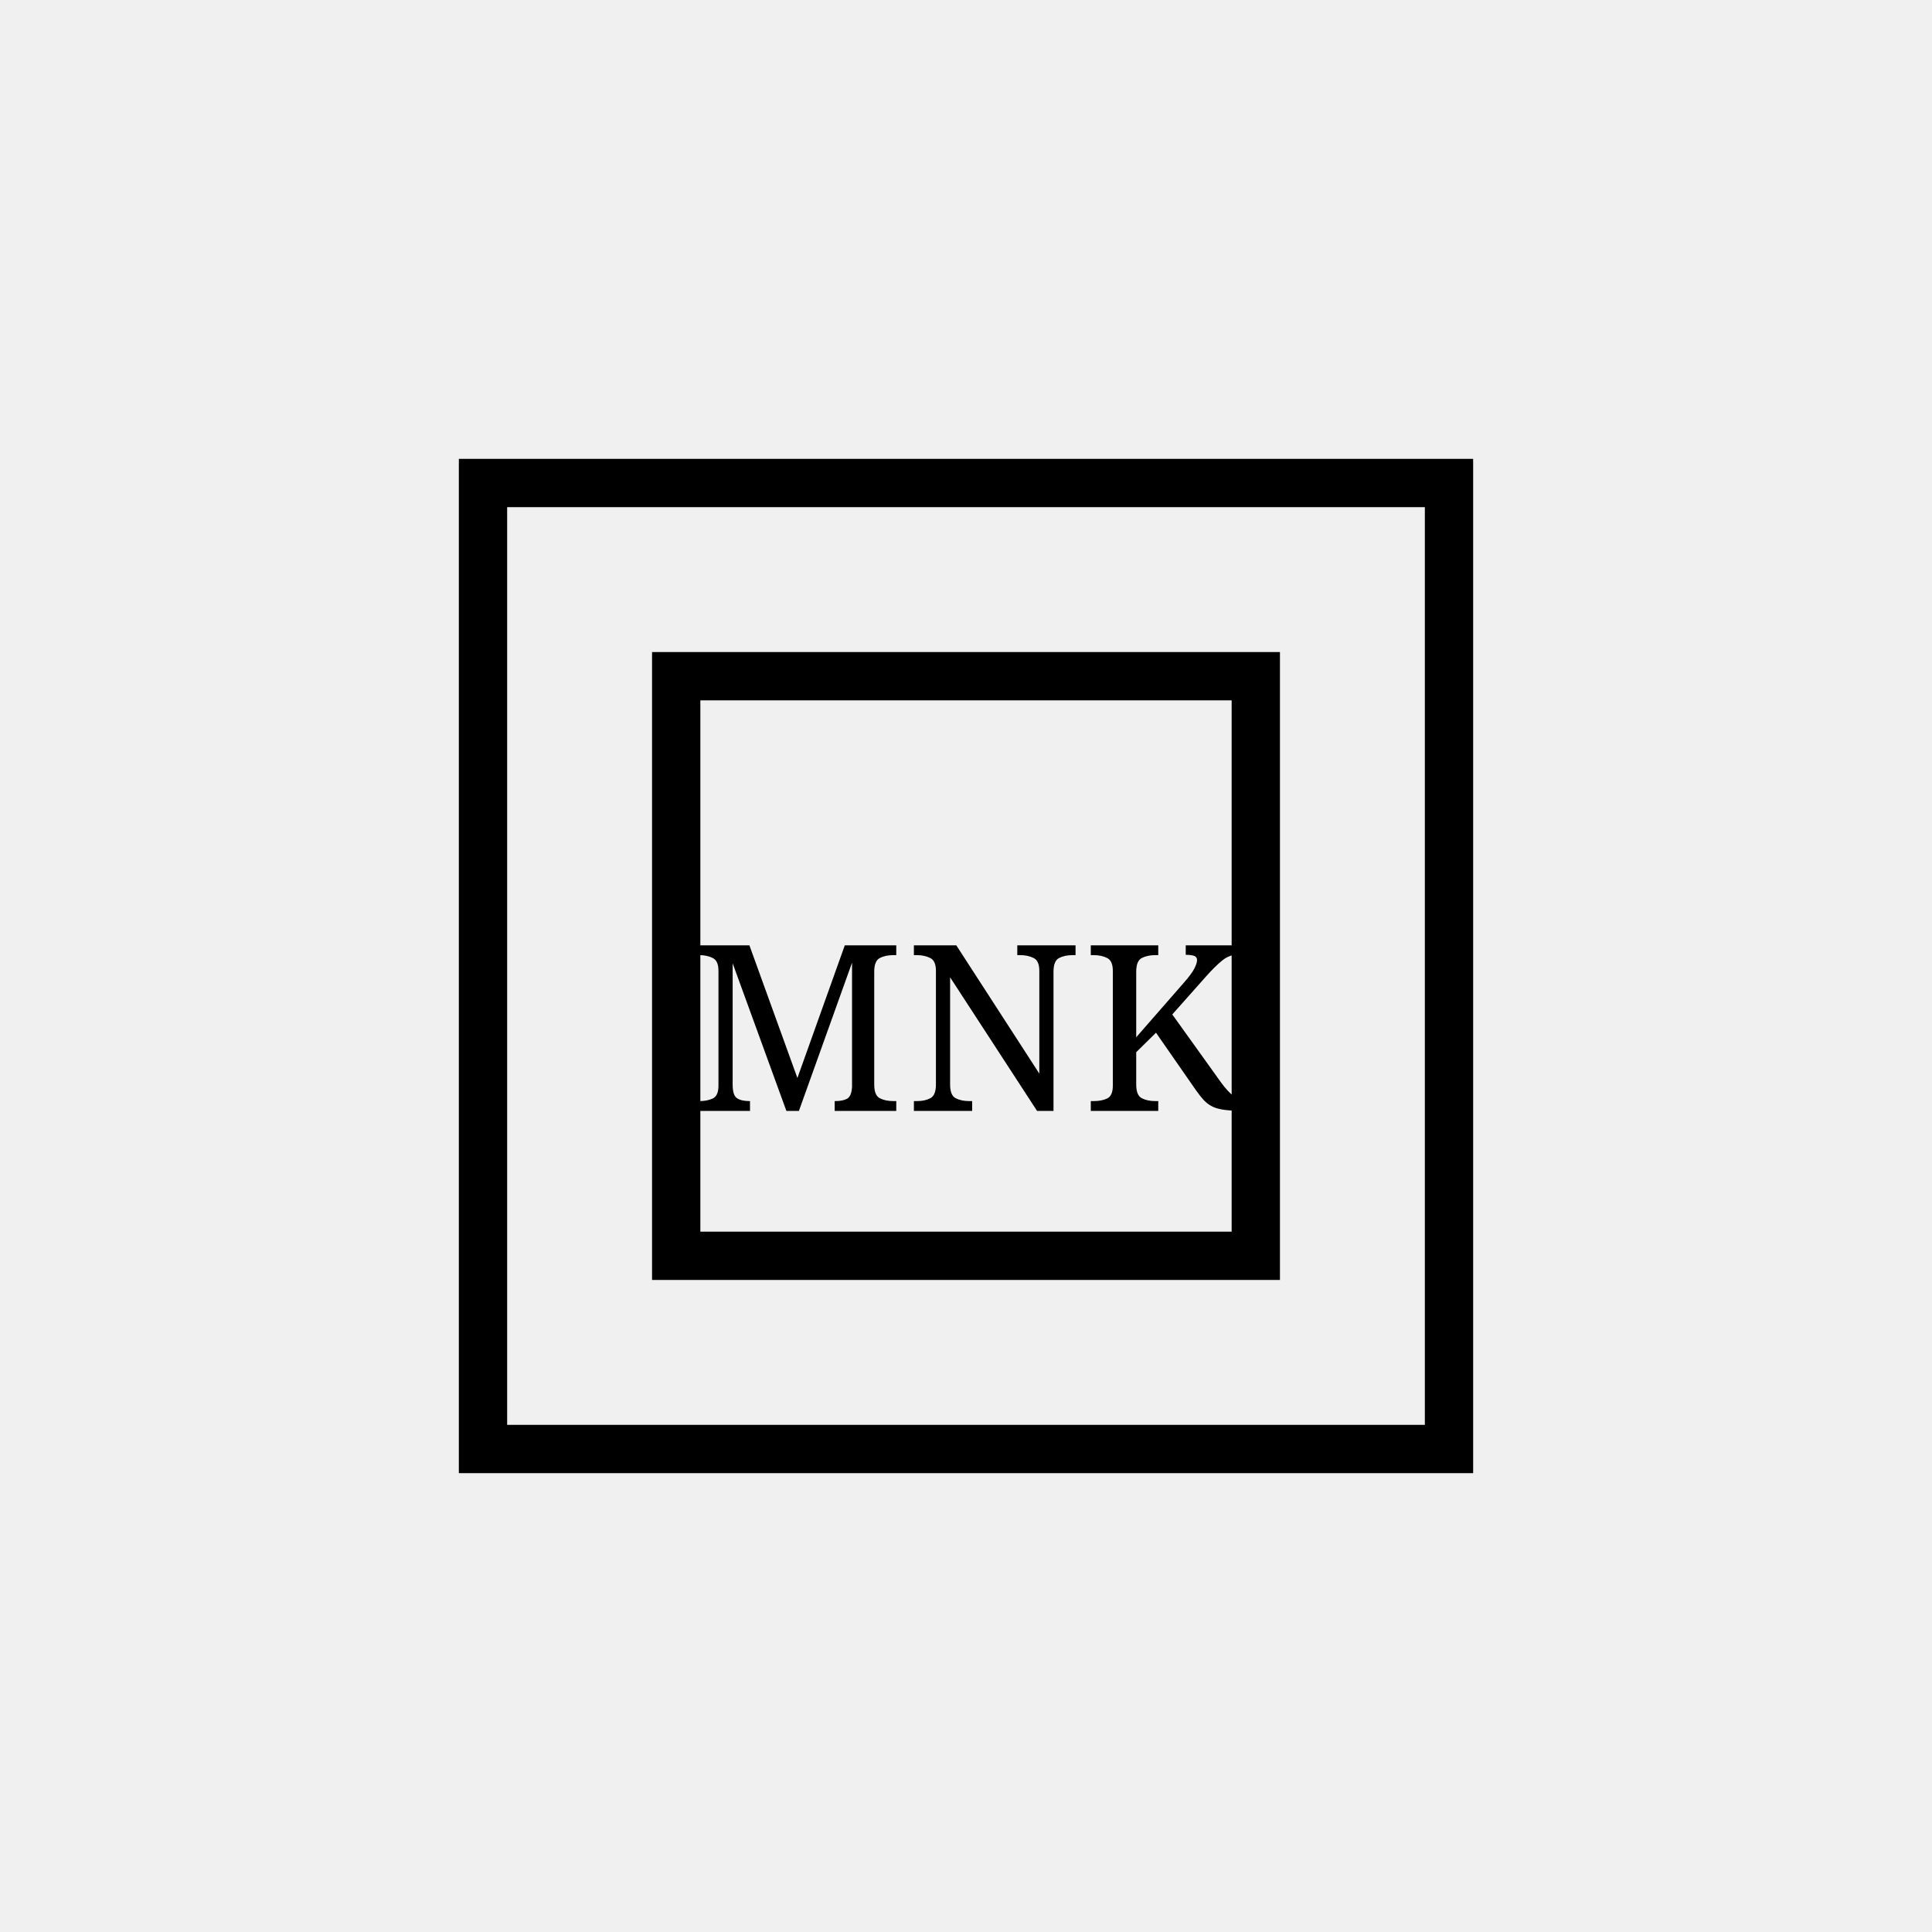
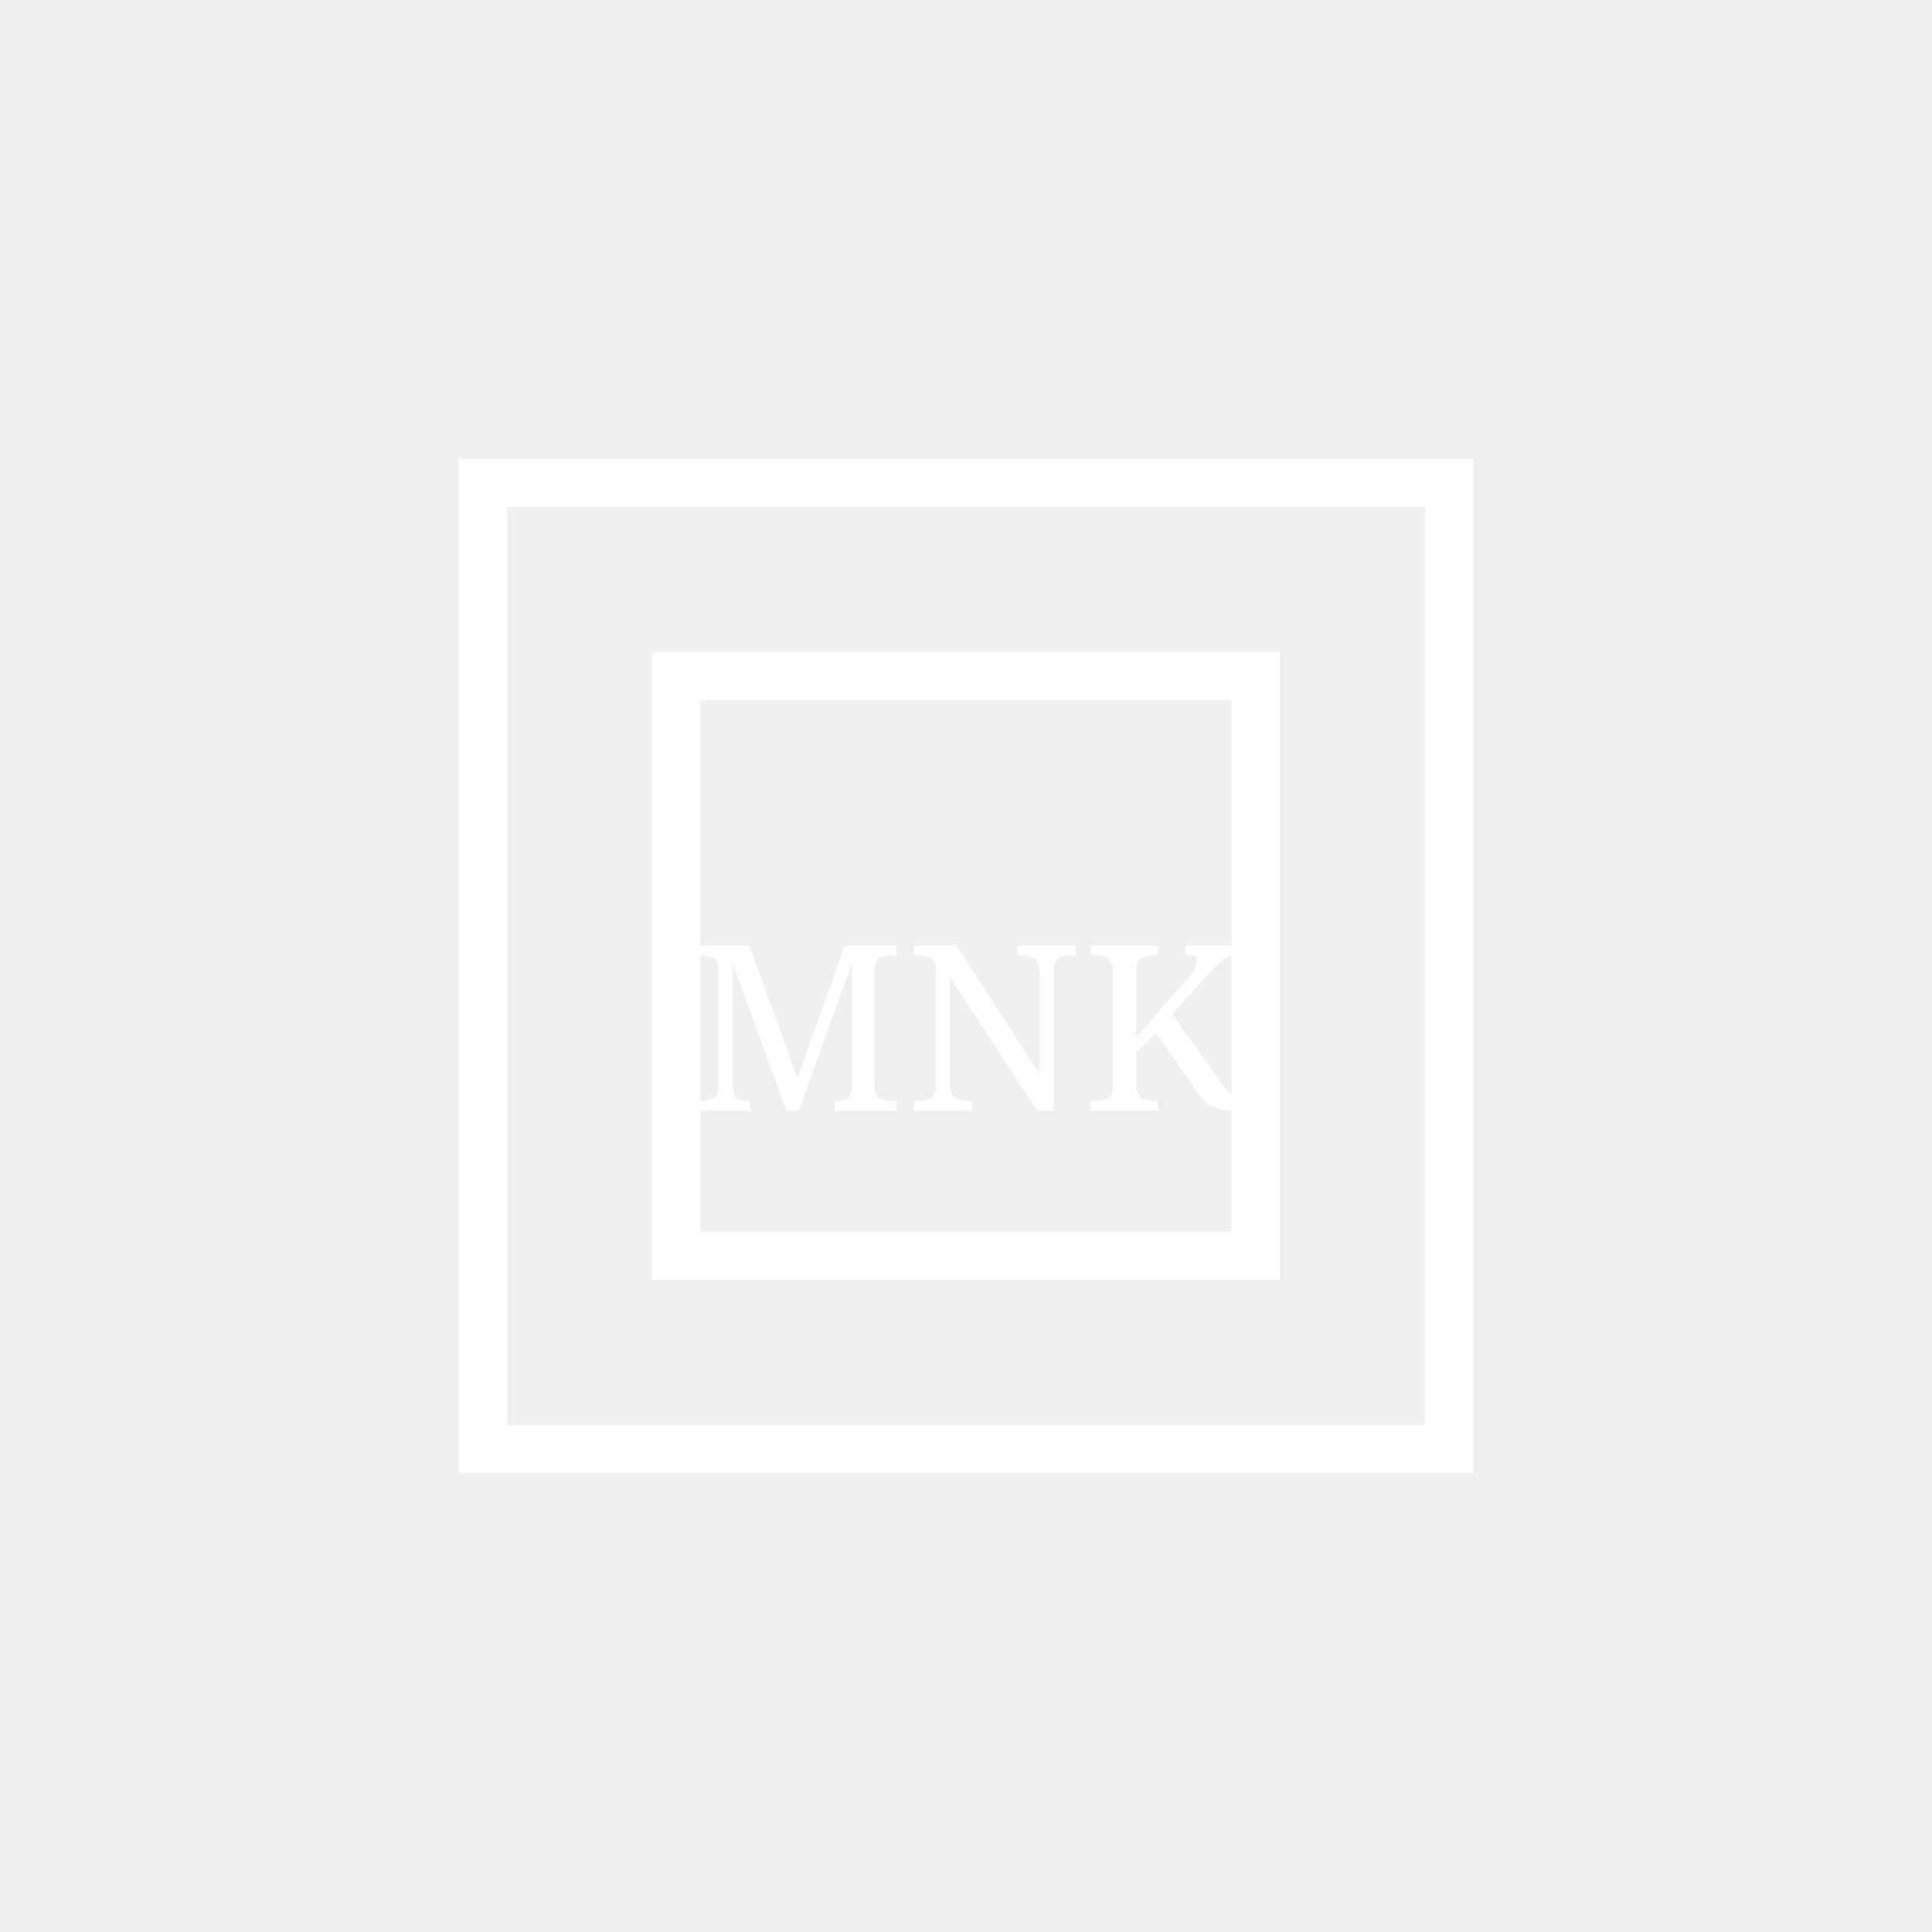
<svg xmlns="http://www.w3.org/2000/svg" width="200" height="200" viewBox="0 0 200 200" fill="none">
-   <path d="M50 50 L150 50 L150 150 L50 150 Z" stroke="black" stroke-width="5" fill="none" />
-   <path d="M70 70 L130 70 L130 130 L70 130 Z" stroke="black" stroke-width="5" fill="none" />
-   <text x="100" y="115" text-anchor="middle" font-family="serif" font-size="24" fill="black">MNK</text>
+   <path d="M50 50 L150 50 L150 150 L50 150 Z" stroke="white" stroke-width="5" fill="none" />
+   <path d="M70 70 L130 70 L130 130 L70 130 Z" stroke="white" stroke-width="5" fill="none" />
+   <text x="100" y="115" text-anchor="middle" font-family="serif" font-size="24" fill="white">MNK</text>
</svg>
